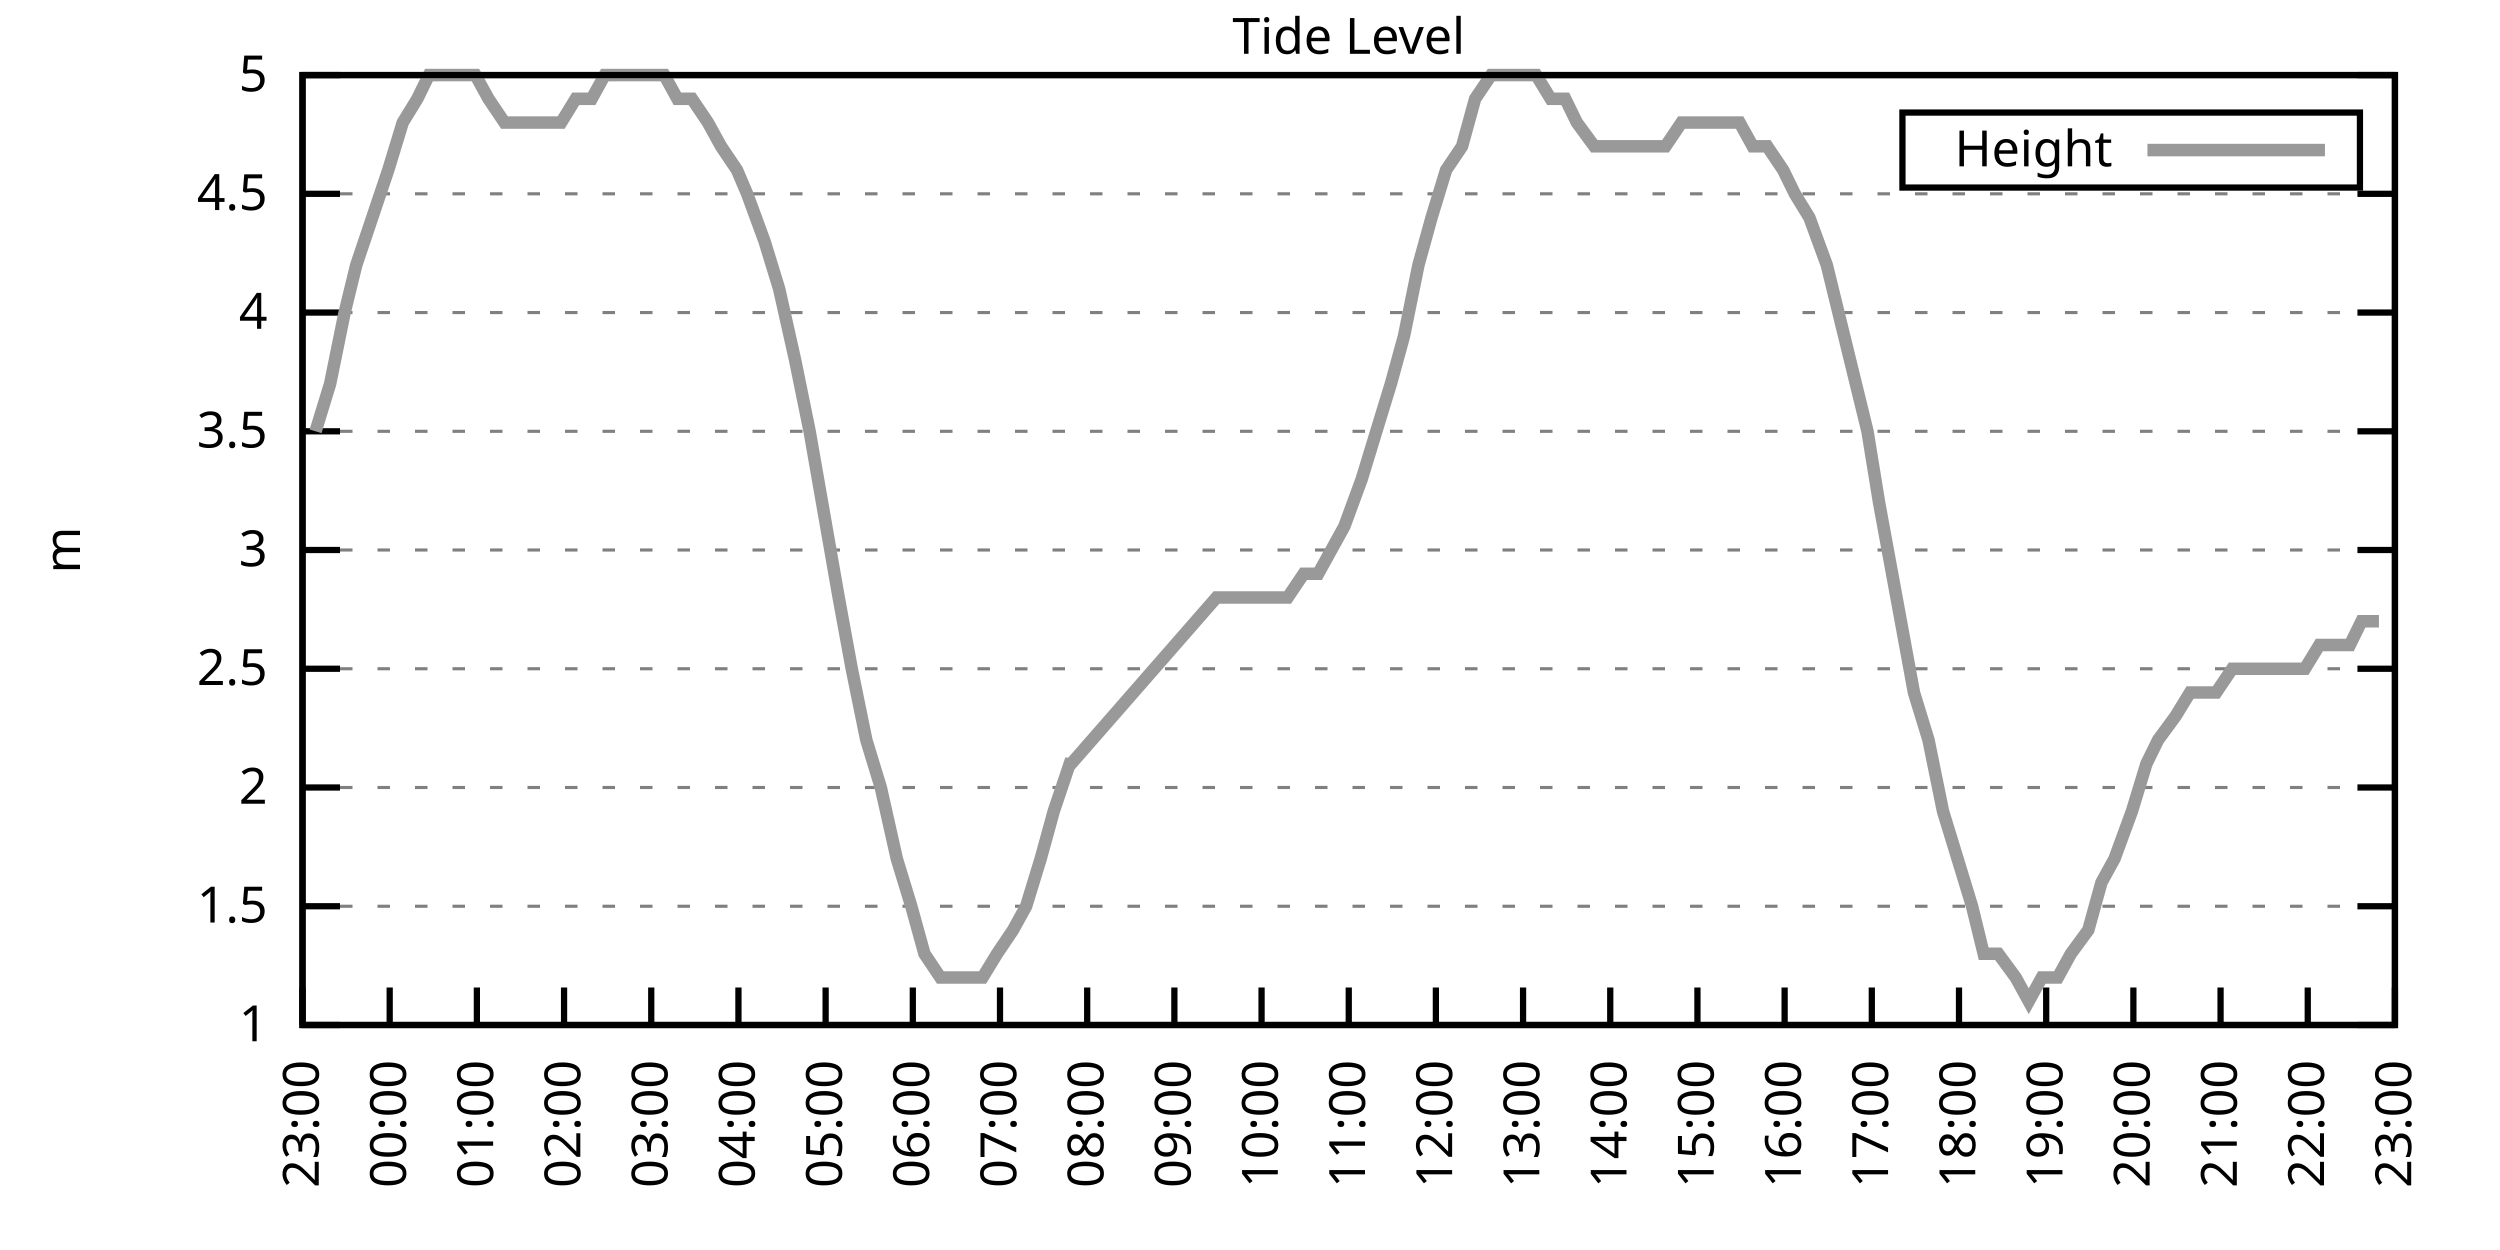
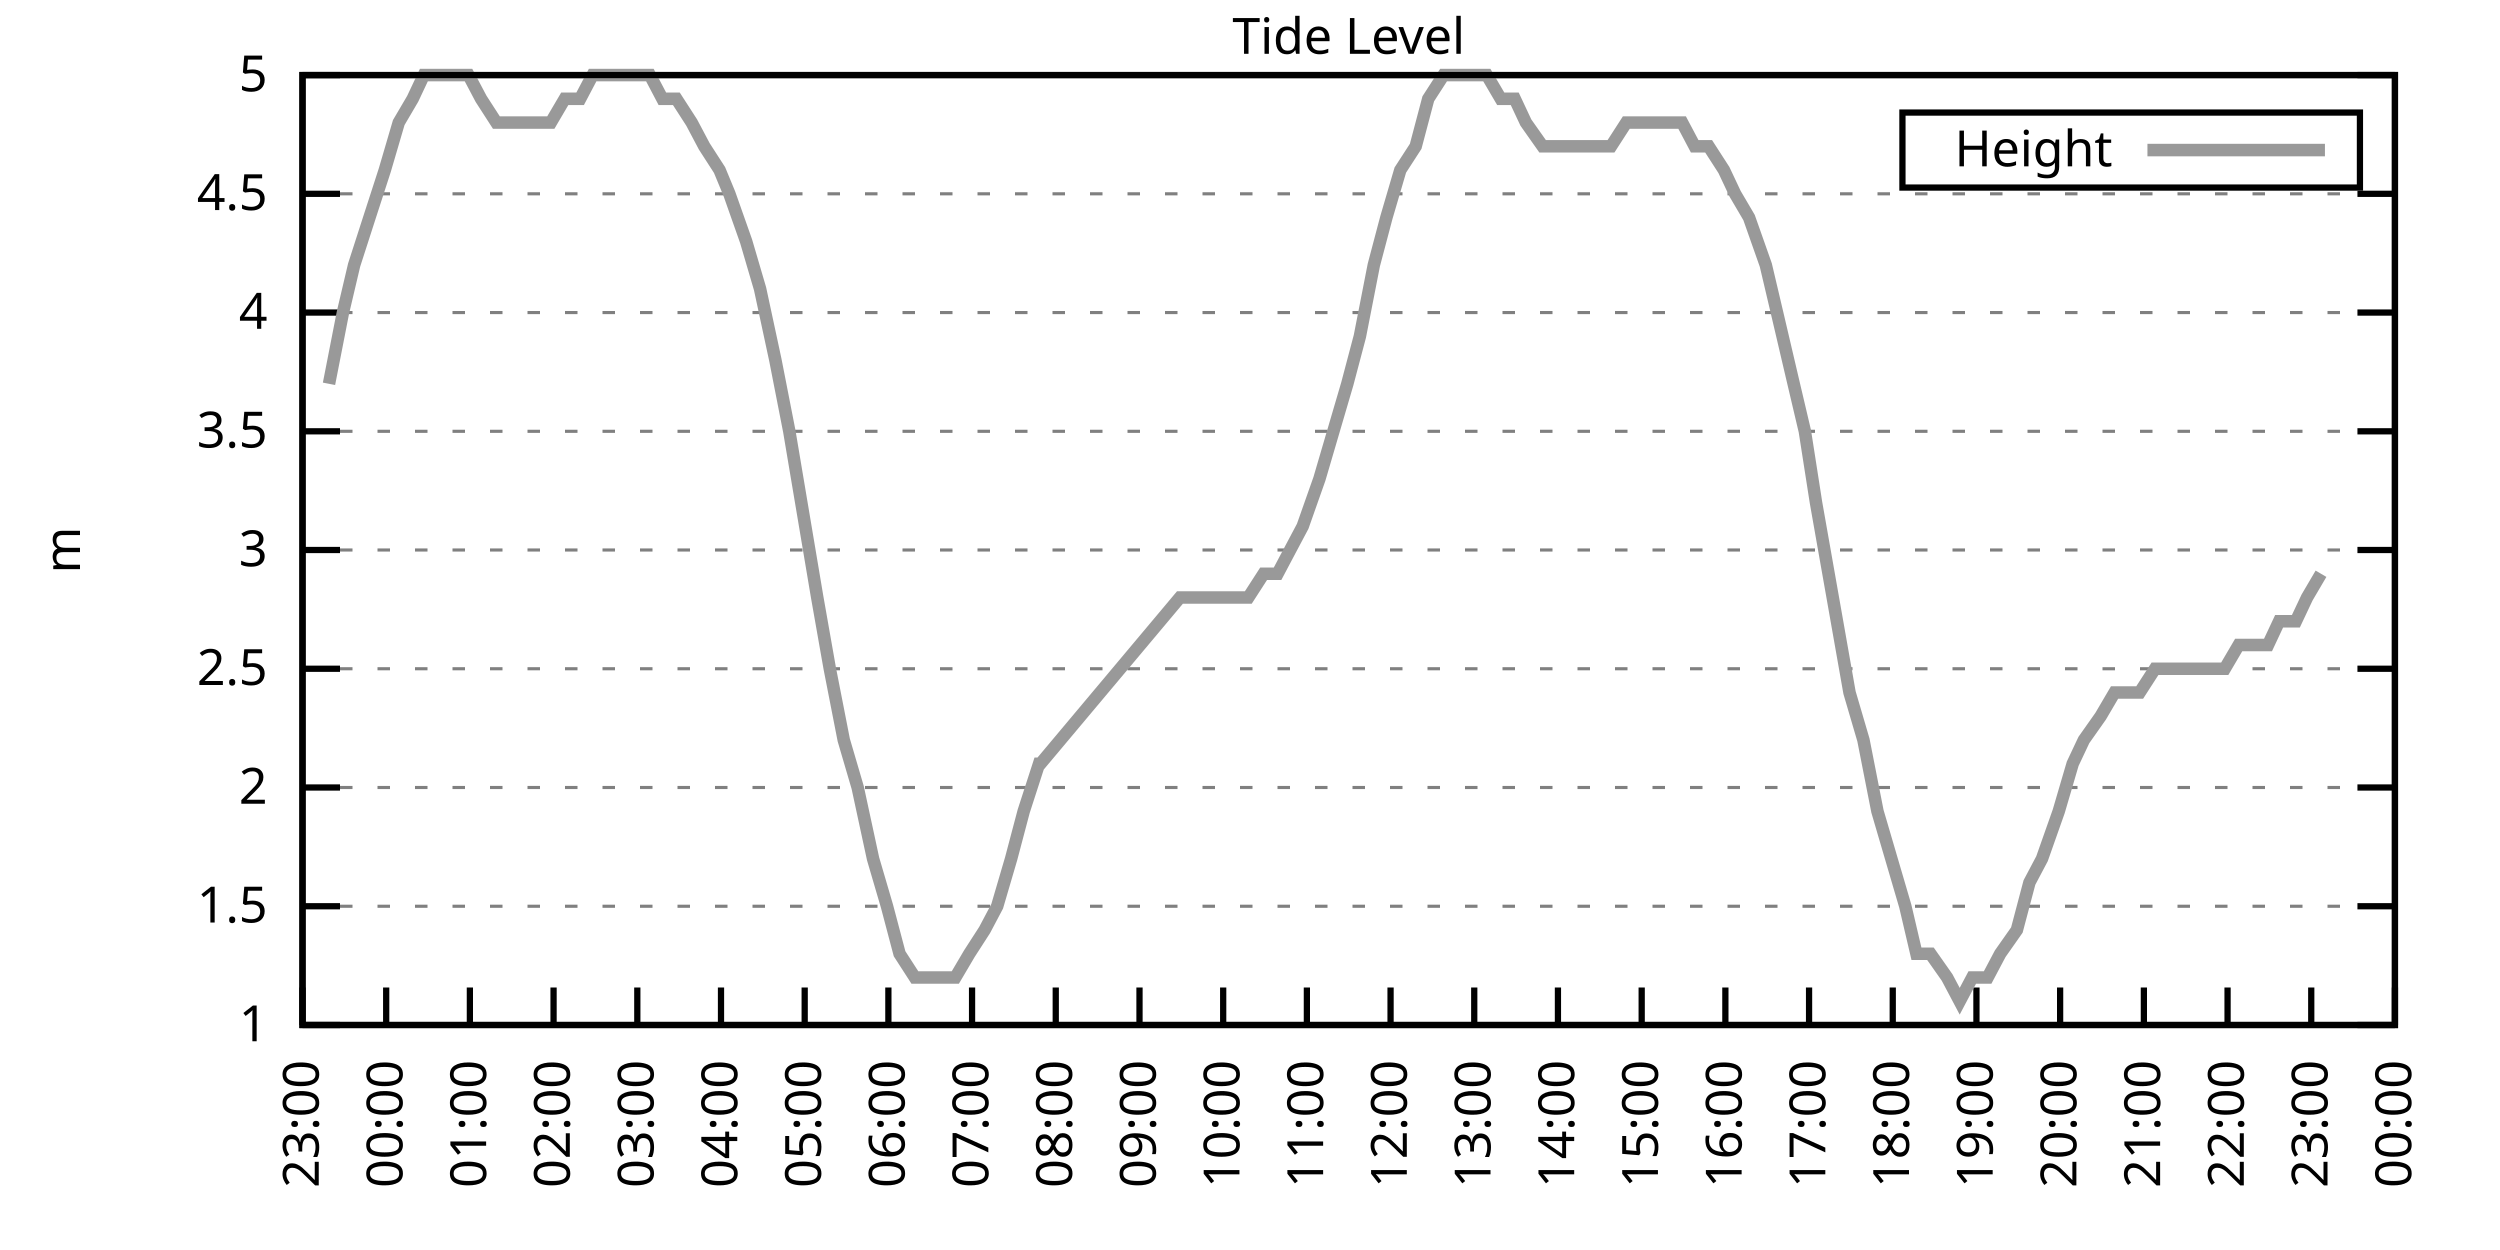
<svg xmlns="http://www.w3.org/2000/svg" xmlns:xlink="http://www.w3.org/1999/xlink" width="400" height="200" viewBox="0 0 400 200">
  <g id="gnuplot_canvas">
    <rect x="0" y="0" width="400" height="200" fill="none" />
    <defs>
      <circle id="gpDot" r="0.5" stroke-width="0.5" stroke="currentColor" />
      <path id="gpPt0" stroke-width="0.333" stroke="currentColor" d="M-1,0 h2 M0,-1 v2" />
      <path id="gpPt1" stroke-width="0.333" stroke="currentColor" d="M-1,-1 L1,1 M1,-1 L-1,1" />
      <path id="gpPt2" stroke-width="0.333" stroke="currentColor" d="M-1,0 L1,0 M0,-1 L0,1 M-1,-1 L1,1 M-1,1 L1,-1" />
      <rect id="gpPt3" stroke-width="0.333" stroke="currentColor" x="-1" y="-1" width="2" height="2" />
      <rect id="gpPt4" stroke-width="0.333" stroke="currentColor" fill="currentColor" x="-1" y="-1" width="2" height="2" />
      <circle id="gpPt5" stroke-width="0.333" stroke="currentColor" cx="0" cy="0" r="1" />
      <use xlink:href="#gpPt5" id="gpPt6" fill="currentColor" stroke="none" />
      <path id="gpPt7" stroke-width="0.333" stroke="currentColor" d="M0,-1.33 L-1.33,0.67 L1.33,0.67 z" />
      <use xlink:href="#gpPt7" id="gpPt8" fill="currentColor" stroke="none" />
      <use xlink:href="#gpPt7" id="gpPt9" stroke="currentColor" transform="rotate(180)" />
      <use xlink:href="#gpPt9" id="gpPt10" fill="currentColor" stroke="none" />
      <use xlink:href="#gpPt3" id="gpPt11" stroke="currentColor" transform="rotate(45)" />
      <use xlink:href="#gpPt11" id="gpPt12" fill="currentColor" stroke="none" />
      <path id="gpPt13" stroke-width="0.333" stroke="currentColor" d="M0,1.330 L1.265,0.411 L0.782,-1.067 L-0.782,-1.076 L-1.265,0.411 z" />
      <use xlink:href="#gpPt13" id="gpPt14" fill="currentColor" stroke="none" />
      <filter id="textbox" filterUnits="objectBoundingBox" x="0" y="0" height="1" width="1">
        <feFlood flood-color="white" flood-opacity="1" result="bgnd" />
        <feComposite in="SourceGraphic" in2="bgnd" operator="atop" />
      </filter>
      <filter id="greybox" filterUnits="objectBoundingBox" x="0" y="0" height="1" width="1">
        <feFlood flood-color="lightgrey" flood-opacity="1" result="grey" />
        <feComposite in="SourceGraphic" in2="grey" operator="atop" />
      </filter>
    </defs>
    <g fill="none" color="white" stroke="currentColor" stroke-width="1.00" stroke-linecap="butt" stroke-linejoin="miter">
</g>
    <g fill="none" color="black" stroke="currentColor" stroke-width="1.00" stroke-linecap="butt" stroke-linejoin="miter">
      <g stroke="none" shape-rendering="crispEdges">
        <polygon fill="rgb(255, 255, 255)" points="48.40,164.00 383.18,164.00 383.18,12.02 48.40,12.02 " />
      </g>
    </g>
    <g fill="none" color="black" stroke="currentColor" stroke-width="1.00" stroke-linecap="butt" stroke-linejoin="miter">
</g>
    <g fill="none" color="black" stroke="black" stroke-width="0.50" stroke-linecap="butt" stroke-linejoin="miter">
</g>
    <g fill="none" color="gray" stroke="currentColor" stroke-width="0.50" stroke-linecap="butt" stroke-linejoin="miter">
      <path stroke="gray" stroke-dasharray="2,4" class="gridline" d="M48.40,164.00 L383.19,164.00  " />
    </g>
    <g fill="none" color="gray" stroke="gray" stroke-width="1.00" stroke-linecap="butt" stroke-linejoin="miter">
</g>
    <g fill="none" color="black" stroke="currentColor" stroke-width="1.00" stroke-linecap="butt" stroke-linejoin="miter">
      <path stroke="black" d="M48.40,164.00 L54.40,164.00 M383.19,164.00 L377.19,164.00  " />
      <g transform="translate(42.80,166.60)" stroke="none" fill="black" font-family="Sans" font-size="8.00" text-anchor="end">
        <text>
          <tspan font-family="Sans"> 1</tspan>
        </text>
      </g>
    </g>
    <g fill="none" color="black" stroke="currentColor" stroke-width="1.00" stroke-linecap="butt" stroke-linejoin="miter">
</g>
    <g fill="none" color="black" stroke="black" stroke-width="0.50" stroke-linecap="butt" stroke-linejoin="miter">
</g>
    <g fill="none" color="gray" stroke="currentColor" stroke-width="0.50" stroke-linecap="butt" stroke-linejoin="miter">
      <path stroke="gray" stroke-dasharray="2,4" class="gridline" d="M48.40,145.00 L383.19,145.00  " />
    </g>
    <g fill="none" color="gray" stroke="gray" stroke-width="1.00" stroke-linecap="butt" stroke-linejoin="miter">
</g>
    <g fill="none" color="black" stroke="currentColor" stroke-width="1.00" stroke-linecap="butt" stroke-linejoin="miter">
      <path stroke="black" d="M48.40,145.00 L54.40,145.00 M383.19,145.00 L377.19,145.00  " />
      <g transform="translate(42.80,147.60)" stroke="none" fill="black" font-family="Sans" font-size="8.00" text-anchor="end">
        <text>
          <tspan font-family="Sans"> 1.5</tspan>
        </text>
      </g>
    </g>
    <g fill="none" color="black" stroke="currentColor" stroke-width="1.00" stroke-linecap="butt" stroke-linejoin="miter">
</g>
    <g fill="none" color="black" stroke="black" stroke-width="0.50" stroke-linecap="butt" stroke-linejoin="miter">
</g>
    <g fill="none" color="gray" stroke="currentColor" stroke-width="0.50" stroke-linecap="butt" stroke-linejoin="miter">
      <path stroke="gray" stroke-dasharray="2,4" class="gridline" d="M48.40,126.00 L383.19,126.00  " />
    </g>
    <g fill="none" color="gray" stroke="gray" stroke-width="1.00" stroke-linecap="butt" stroke-linejoin="miter">
</g>
    <g fill="none" color="black" stroke="currentColor" stroke-width="1.00" stroke-linecap="butt" stroke-linejoin="miter">
      <path stroke="black" d="M48.40,126.00 L54.40,126.00 M383.19,126.00 L377.19,126.00  " />
      <g transform="translate(42.80,128.60)" stroke="none" fill="black" font-family="Sans" font-size="8.00" text-anchor="end">
        <text>
          <tspan font-family="Sans"> 2</tspan>
        </text>
      </g>
    </g>
    <g fill="none" color="black" stroke="currentColor" stroke-width="1.00" stroke-linecap="butt" stroke-linejoin="miter">
</g>
    <g fill="none" color="black" stroke="black" stroke-width="0.50" stroke-linecap="butt" stroke-linejoin="miter">
</g>
    <g fill="none" color="gray" stroke="currentColor" stroke-width="0.50" stroke-linecap="butt" stroke-linejoin="miter">
      <path stroke="gray" stroke-dasharray="2,4" class="gridline" d="M48.40,107.00 L383.19,107.00  " />
    </g>
    <g fill="none" color="gray" stroke="gray" stroke-width="1.00" stroke-linecap="butt" stroke-linejoin="miter">
</g>
    <g fill="none" color="black" stroke="currentColor" stroke-width="1.00" stroke-linecap="butt" stroke-linejoin="miter">
      <path stroke="black" d="M48.40,107.00 L54.40,107.00 M383.19,107.00 L377.19,107.00  " />
      <g transform="translate(42.80,109.60)" stroke="none" fill="black" font-family="Sans" font-size="8.00" text-anchor="end">
        <text>
          <tspan font-family="Sans"> 2.5</tspan>
        </text>
      </g>
    </g>
    <g fill="none" color="black" stroke="currentColor" stroke-width="1.00" stroke-linecap="butt" stroke-linejoin="miter">
</g>
    <g fill="none" color="black" stroke="black" stroke-width="0.50" stroke-linecap="butt" stroke-linejoin="miter">
</g>
    <g fill="none" color="gray" stroke="currentColor" stroke-width="0.50" stroke-linecap="butt" stroke-linejoin="miter">
      <path stroke="gray" stroke-dasharray="2,4" class="gridline" d="M48.40,88.00 L383.19,88.00  " />
    </g>
    <g fill="none" color="gray" stroke="gray" stroke-width="1.00" stroke-linecap="butt" stroke-linejoin="miter">
</g>
    <g fill="none" color="black" stroke="currentColor" stroke-width="1.00" stroke-linecap="butt" stroke-linejoin="miter">
      <path stroke="black" d="M48.40,88.00 L54.40,88.00 M383.19,88.00 L377.19,88.00  " />
      <g transform="translate(42.80,90.60)" stroke="none" fill="black" font-family="Sans" font-size="8.00" text-anchor="end">
        <text>
          <tspan font-family="Sans"> 3</tspan>
        </text>
      </g>
    </g>
    <g fill="none" color="black" stroke="currentColor" stroke-width="1.00" stroke-linecap="butt" stroke-linejoin="miter">
</g>
    <g fill="none" color="black" stroke="black" stroke-width="0.50" stroke-linecap="butt" stroke-linejoin="miter">
</g>
    <g fill="none" color="gray" stroke="currentColor" stroke-width="0.50" stroke-linecap="butt" stroke-linejoin="miter">
      <path stroke="gray" stroke-dasharray="2,4" class="gridline" d="M48.40,69.01 L383.19,69.01  " />
    </g>
    <g fill="none" color="gray" stroke="gray" stroke-width="1.00" stroke-linecap="butt" stroke-linejoin="miter">
</g>
    <g fill="none" color="black" stroke="currentColor" stroke-width="1.00" stroke-linecap="butt" stroke-linejoin="miter">
      <path stroke="black" d="M48.40,69.01 L54.40,69.01 M383.19,69.01 L377.19,69.01  " />
      <g transform="translate(42.80,71.61)" stroke="none" fill="black" font-family="Sans" font-size="8.00" text-anchor="end">
        <text>
          <tspan font-family="Sans"> 3.5</tspan>
        </text>
      </g>
    </g>
    <g fill="none" color="black" stroke="currentColor" stroke-width="1.00" stroke-linecap="butt" stroke-linejoin="miter">
</g>
    <g fill="none" color="black" stroke="black" stroke-width="0.50" stroke-linecap="butt" stroke-linejoin="miter">
</g>
    <g fill="none" color="gray" stroke="currentColor" stroke-width="0.50" stroke-linecap="butt" stroke-linejoin="miter">
      <path stroke="gray" stroke-dasharray="2,4" class="gridline" d="M48.40,50.01 L383.19,50.01  " />
    </g>
    <g fill="none" color="gray" stroke="gray" stroke-width="1.00" stroke-linecap="butt" stroke-linejoin="miter">
</g>
    <g fill="none" color="black" stroke="currentColor" stroke-width="1.00" stroke-linecap="butt" stroke-linejoin="miter">
      <path stroke="black" d="M48.40,50.01 L54.40,50.01 M383.19,50.01 L377.19,50.01  " />
      <g transform="translate(42.80,52.61)" stroke="none" fill="black" font-family="Sans" font-size="8.00" text-anchor="end">
        <text>
          <tspan font-family="Sans"> 4</tspan>
        </text>
      </g>
    </g>
    <g fill="none" color="black" stroke="currentColor" stroke-width="1.00" stroke-linecap="butt" stroke-linejoin="miter">
</g>
    <g fill="none" color="black" stroke="black" stroke-width="0.50" stroke-linecap="butt" stroke-linejoin="miter">
</g>
    <g fill="none" color="gray" stroke="currentColor" stroke-width="0.50" stroke-linecap="butt" stroke-linejoin="miter">
      <path stroke="gray" stroke-dasharray="2,4" class="gridline" d="M48.40,31.01 L383.19,31.01  " />
    </g>
    <g fill="none" color="gray" stroke="gray" stroke-width="1.00" stroke-linecap="butt" stroke-linejoin="miter">
</g>
    <g fill="none" color="black" stroke="currentColor" stroke-width="1.00" stroke-linecap="butt" stroke-linejoin="miter">
      <path stroke="black" d="M48.40,31.01 L54.40,31.01 M383.19,31.01 L377.19,31.01  " />
      <g transform="translate(42.80,33.61)" stroke="none" fill="black" font-family="Sans" font-size="8.00" text-anchor="end">
        <text>
          <tspan font-family="Sans"> 4.5</tspan>
        </text>
      </g>
    </g>
    <g fill="none" color="black" stroke="currentColor" stroke-width="1.00" stroke-linecap="butt" stroke-linejoin="miter">
</g>
    <g fill="none" color="black" stroke="black" stroke-width="0.50" stroke-linecap="butt" stroke-linejoin="miter">
</g>
    <g fill="none" color="gray" stroke="currentColor" stroke-width="0.50" stroke-linecap="butt" stroke-linejoin="miter">
      <path stroke="gray" stroke-dasharray="2,4" class="gridline" d="M48.40,12.01 L383.19,12.01  " />
    </g>
    <g fill="none" color="gray" stroke="gray" stroke-width="1.00" stroke-linecap="butt" stroke-linejoin="miter">
</g>
    <g fill="none" color="black" stroke="currentColor" stroke-width="1.00" stroke-linecap="butt" stroke-linejoin="miter">
      <path stroke="black" d="M48.40,12.01 L54.40,12.01 M383.19,12.01 L377.19,12.01  " />
      <g transform="translate(42.80,14.61)" stroke="none" fill="black" font-family="Sans" font-size="8.00" text-anchor="end">
        <text>
          <tspan font-family="Sans"> 5</tspan>
        </text>
      </g>
    </g>
    <g fill="none" color="black" stroke="currentColor" stroke-width="1.00" stroke-linecap="butt" stroke-linejoin="miter">
      <path stroke="black" d="M48.40,164.00 L48.40,158.00  " />
      <g transform="translate(51.00,169.60) rotate(270.00)" stroke="none" fill="black" font-family="Sans" font-size="8.00" text-anchor="end">
        <text>
          <tspan font-family="Sans">23:00</tspan>
        </text>
      </g>
    </g>
    <g fill="none" color="black" stroke="currentColor" stroke-width="1.00" stroke-linecap="butt" stroke-linejoin="miter">
-       <path stroke="black" d="M62.35,164.00 L62.35,158.00  " />
-       <g transform="translate(64.95,169.60) rotate(270.00)" stroke="none" fill="black" font-family="Sans" font-size="8.00" text-anchor="end">
+       <path stroke="black" d="M61.79,164.00 L61.79,158.00  " />
+       <g transform="translate(64.39,169.60) rotate(270.00)" stroke="none" fill="black" font-family="Sans" font-size="8.00" text-anchor="end">
        <text>
          <tspan font-family="Sans">00:00</tspan>
        </text>
      </g>
    </g>
    <g fill="none" color="black" stroke="currentColor" stroke-width="1.00" stroke-linecap="butt" stroke-linejoin="miter">
-       <path stroke="black" d="M76.30,164.00 L76.30,158.00  " />
-       <g transform="translate(78.90,169.60) rotate(270.00)" stroke="none" fill="black" font-family="Sans" font-size="8.00" text-anchor="end">
+       <path stroke="black" d="M75.18,164.00 L75.18,158.00  " />
+       <g transform="translate(77.78,169.60) rotate(270.00)" stroke="none" fill="black" font-family="Sans" font-size="8.00" text-anchor="end">
        <text>
          <tspan font-family="Sans">01:00</tspan>
        </text>
      </g>
    </g>
    <g fill="none" color="black" stroke="currentColor" stroke-width="1.00" stroke-linecap="butt" stroke-linejoin="miter">
-       <path stroke="black" d="M90.25,164.00 L90.25,158.00  " />
-       <g transform="translate(92.85,169.60) rotate(270.00)" stroke="none" fill="black" font-family="Sans" font-size="8.00" text-anchor="end">
+       <path stroke="black" d="M88.57,164.00 L88.57,158.00  " />
+       <g transform="translate(91.17,169.60) rotate(270.00)" stroke="none" fill="black" font-family="Sans" font-size="8.00" text-anchor="end">
        <text>
          <tspan font-family="Sans">02:00</tspan>
        </text>
      </g>
    </g>
    <g fill="none" color="black" stroke="currentColor" stroke-width="1.00" stroke-linecap="butt" stroke-linejoin="miter">
-       <path stroke="black" d="M104.20,164.00 L104.20,158.00  " />
-       <g transform="translate(106.80,169.60) rotate(270.00)" stroke="none" fill="black" font-family="Sans" font-size="8.00" text-anchor="end">
+       <path stroke="black" d="M101.97,164.00 L101.97,158.00  " />
+       <g transform="translate(104.57,169.60) rotate(270.00)" stroke="none" fill="black" font-family="Sans" font-size="8.00" text-anchor="end">
        <text>
          <tspan font-family="Sans">03:00</tspan>
        </text>
      </g>
    </g>
    <g fill="none" color="black" stroke="currentColor" stroke-width="1.00" stroke-linecap="butt" stroke-linejoin="miter">
-       <path stroke="black" d="M118.15,164.00 L118.15,158.00  " />
-       <g transform="translate(120.75,169.60) rotate(270.00)" stroke="none" fill="black" font-family="Sans" font-size="8.00" text-anchor="end">
+       <path stroke="black" d="M115.36,164.00 L115.36,158.00  " />
+       <g transform="translate(117.96,169.60) rotate(270.00)" stroke="none" fill="black" font-family="Sans" font-size="8.00" text-anchor="end">
        <text>
          <tspan font-family="Sans">04:00</tspan>
        </text>
      </g>
    </g>
    <g fill="none" color="black" stroke="currentColor" stroke-width="1.00" stroke-linecap="butt" stroke-linejoin="miter">
-       <path stroke="black" d="M132.10,164.00 L132.10,158.00  " />
-       <g transform="translate(134.70,169.60) rotate(270.00)" stroke="none" fill="black" font-family="Sans" font-size="8.00" text-anchor="end">
+       <path stroke="black" d="M128.75,164.00 L128.75,158.00  " />
+       <g transform="translate(131.35,169.60) rotate(270.00)" stroke="none" fill="black" font-family="Sans" font-size="8.00" text-anchor="end">
        <text>
          <tspan font-family="Sans">05:00</tspan>
        </text>
      </g>
    </g>
    <g fill="none" color="black" stroke="currentColor" stroke-width="1.00" stroke-linecap="butt" stroke-linejoin="miter">
-       <path stroke="black" d="M146.05,164.00 L146.05,158.00  " />
-       <g transform="translate(148.65,169.60) rotate(270.00)" stroke="none" fill="black" font-family="Sans" font-size="8.00" text-anchor="end">
+       <path stroke="black" d="M142.14,164.00 L142.14,158.00  " />
+       <g transform="translate(144.74,169.60) rotate(270.00)" stroke="none" fill="black" font-family="Sans" font-size="8.00" text-anchor="end">
        <text>
          <tspan font-family="Sans">06:00</tspan>
        </text>
      </g>
    </g>
    <g fill="none" color="black" stroke="currentColor" stroke-width="1.00" stroke-linecap="butt" stroke-linejoin="miter">
-       <path stroke="black" d="M160.00,164.00 L160.00,158.00  " />
-       <g transform="translate(162.60,169.60) rotate(270.00)" stroke="none" fill="black" font-family="Sans" font-size="8.00" text-anchor="end">
+       <path stroke="black" d="M155.53,164.00 L155.53,158.00  " />
+       <g transform="translate(158.13,169.60) rotate(270.00)" stroke="none" fill="black" font-family="Sans" font-size="8.00" text-anchor="end">
        <text>
          <tspan font-family="Sans">07:00</tspan>
        </text>
      </g>
    </g>
    <g fill="none" color="black" stroke="currentColor" stroke-width="1.00" stroke-linecap="butt" stroke-linejoin="miter">
-       <path stroke="black" d="M173.95,164.00 L173.95,158.00  " />
-       <g transform="translate(176.55,169.60) rotate(270.00)" stroke="none" fill="black" font-family="Sans" font-size="8.00" text-anchor="end">
+       <path stroke="black" d="M168.92,164.00 L168.92,158.00  " />
+       <g transform="translate(171.52,169.60) rotate(270.00)" stroke="none" fill="black" font-family="Sans" font-size="8.00" text-anchor="end">
        <text>
          <tspan font-family="Sans">08:00</tspan>
        </text>
      </g>
    </g>
    <g fill="none" color="black" stroke="currentColor" stroke-width="1.00" stroke-linecap="butt" stroke-linejoin="miter">
-       <path stroke="black" d="M187.90,164.00 L187.90,158.00  " />
-       <g transform="translate(190.50,169.60) rotate(270.00)" stroke="none" fill="black" font-family="Sans" font-size="8.00" text-anchor="end">
+       <path stroke="black" d="M182.32,164.00 L182.32,158.00  " />
+       <g transform="translate(184.92,169.60) rotate(270.00)" stroke="none" fill="black" font-family="Sans" font-size="8.00" text-anchor="end">
        <text>
          <tspan font-family="Sans">09:00</tspan>
        </text>
      </g>
    </g>
    <g fill="none" color="black" stroke="currentColor" stroke-width="1.00" stroke-linecap="butt" stroke-linejoin="miter">
-       <path stroke="black" d="M201.85,164.00 L201.85,158.00  " />
-       <g transform="translate(204.45,169.60) rotate(270.00)" stroke="none" fill="black" font-family="Sans" font-size="8.00" text-anchor="end">
+       <path stroke="black" d="M195.71,164.00 L195.71,158.00  " />
+       <g transform="translate(198.31,169.60) rotate(270.00)" stroke="none" fill="black" font-family="Sans" font-size="8.00" text-anchor="end">
        <text>
          <tspan font-family="Sans">10:00</tspan>
        </text>
      </g>
    </g>
    <g fill="none" color="black" stroke="currentColor" stroke-width="1.00" stroke-linecap="butt" stroke-linejoin="miter">
-       <path stroke="black" d="M215.80,164.00 L215.80,158.00  " />
-       <g transform="translate(218.40,169.60) rotate(270.00)" stroke="none" fill="black" font-family="Sans" font-size="8.00" text-anchor="end">
+       <path stroke="black" d="M209.10,164.00 L209.10,158.00  " />
+       <g transform="translate(211.70,169.60) rotate(270.00)" stroke="none" fill="black" font-family="Sans" font-size="8.00" text-anchor="end">
        <text>
          <tspan font-family="Sans">11:00</tspan>
        </text>
      </g>
    </g>
    <g fill="none" color="black" stroke="currentColor" stroke-width="1.00" stroke-linecap="butt" stroke-linejoin="miter">
-       <path stroke="black" d="M229.74,164.00 L229.74,158.00  " />
-       <g transform="translate(232.34,169.60) rotate(270.00)" stroke="none" fill="black" font-family="Sans" font-size="8.00" text-anchor="end">
+       <path stroke="black" d="M222.49,164.00 L222.49,158.00  " />
+       <g transform="translate(225.09,169.60) rotate(270.00)" stroke="none" fill="black" font-family="Sans" font-size="8.00" text-anchor="end">
        <text>
          <tspan font-family="Sans">12:00</tspan>
        </text>
      </g>
    </g>
    <g fill="none" color="black" stroke="currentColor" stroke-width="1.00" stroke-linecap="butt" stroke-linejoin="miter">
-       <path stroke="black" d="M243.69,164.00 L243.69,158.00  " />
-       <g transform="translate(246.29,169.60) rotate(270.00)" stroke="none" fill="black" font-family="Sans" font-size="8.00" text-anchor="end">
+       <path stroke="black" d="M235.88,164.00 L235.88,158.00  " />
+       <g transform="translate(238.48,169.60) rotate(270.00)" stroke="none" fill="black" font-family="Sans" font-size="8.00" text-anchor="end">
        <text>
          <tspan font-family="Sans">13:00</tspan>
        </text>
      </g>
    </g>
    <g fill="none" color="black" stroke="currentColor" stroke-width="1.00" stroke-linecap="butt" stroke-linejoin="miter">
-       <path stroke="black" d="M257.64,164.00 L257.64,158.00  " />
-       <g transform="translate(260.24,169.60) rotate(270.00)" stroke="none" fill="black" font-family="Sans" font-size="8.00" text-anchor="end">
+       <path stroke="black" d="M249.27,164.00 L249.27,158.00  " />
+       <g transform="translate(251.87,169.60) rotate(270.00)" stroke="none" fill="black" font-family="Sans" font-size="8.00" text-anchor="end">
        <text>
          <tspan font-family="Sans">14:00</tspan>
        </text>
      </g>
    </g>
    <g fill="none" color="black" stroke="currentColor" stroke-width="1.00" stroke-linecap="butt" stroke-linejoin="miter">
-       <path stroke="black" d="M271.59,164.00 L271.59,158.00  " />
-       <g transform="translate(274.19,169.60) rotate(270.00)" stroke="none" fill="black" font-family="Sans" font-size="8.00" text-anchor="end">
+       <path stroke="black" d="M262.67,164.00 L262.67,158.00  " />
+       <g transform="translate(265.27,169.60) rotate(270.00)" stroke="none" fill="black" font-family="Sans" font-size="8.00" text-anchor="end">
        <text>
          <tspan font-family="Sans">15:00</tspan>
        </text>
      </g>
    </g>
    <g fill="none" color="black" stroke="currentColor" stroke-width="1.00" stroke-linecap="butt" stroke-linejoin="miter">
-       <path stroke="black" d="M285.54,164.00 L285.54,158.00  " />
-       <g transform="translate(288.14,169.60) rotate(270.00)" stroke="none" fill="black" font-family="Sans" font-size="8.00" text-anchor="end">
+       <path stroke="black" d="M276.06,164.00 L276.06,158.00  " />
+       <g transform="translate(278.66,169.60) rotate(270.00)" stroke="none" fill="black" font-family="Sans" font-size="8.00" text-anchor="end">
        <text>
          <tspan font-family="Sans">16:00</tspan>
        </text>
      </g>
    </g>
    <g fill="none" color="black" stroke="currentColor" stroke-width="1.00" stroke-linecap="butt" stroke-linejoin="miter">
-       <path stroke="black" d="M299.49,164.00 L299.49,158.00  " />
-       <g transform="translate(302.09,169.60) rotate(270.00)" stroke="none" fill="black" font-family="Sans" font-size="8.00" text-anchor="end">
+       <path stroke="black" d="M289.45,164.00 L289.45,158.00  " />
+       <g transform="translate(292.05,169.60) rotate(270.00)" stroke="none" fill="black" font-family="Sans" font-size="8.00" text-anchor="end">
        <text>
          <tspan font-family="Sans">17:00</tspan>
        </text>
      </g>
    </g>
    <g fill="none" color="black" stroke="currentColor" stroke-width="1.00" stroke-linecap="butt" stroke-linejoin="miter">
-       <path stroke="black" d="M313.44,164.00 L313.44,158.00  " />
-       <g transform="translate(316.04,169.60) rotate(270.00)" stroke="none" fill="black" font-family="Sans" font-size="8.00" text-anchor="end">
+       <path stroke="black" d="M302.84,164.00 L302.84,158.00  " />
+       <g transform="translate(305.44,169.60) rotate(270.00)" stroke="none" fill="black" font-family="Sans" font-size="8.00" text-anchor="end">
        <text>
          <tspan font-family="Sans">18:00</tspan>
        </text>
      </g>
    </g>
    <g fill="none" color="black" stroke="currentColor" stroke-width="1.00" stroke-linecap="butt" stroke-linejoin="miter">
-       <path stroke="black" d="M327.39,164.00 L327.39,158.00  " />
-       <g transform="translate(329.99,169.60) rotate(270.00)" stroke="none" fill="black" font-family="Sans" font-size="8.00" text-anchor="end">
+       <path stroke="black" d="M316.23,164.00 L316.23,158.00  " />
+       <g transform="translate(318.83,169.60) rotate(270.00)" stroke="none" fill="black" font-family="Sans" font-size="8.00" text-anchor="end">
        <text>
          <tspan font-family="Sans">19:00</tspan>
        </text>
      </g>
    </g>
    <g fill="none" color="black" stroke="currentColor" stroke-width="1.00" stroke-linecap="butt" stroke-linejoin="miter">
-       <path stroke="black" d="M341.34,164.00 L341.34,158.00  " />
-       <g transform="translate(343.94,169.60) rotate(270.00)" stroke="none" fill="black" font-family="Sans" font-size="8.00" text-anchor="end">
+       <path stroke="black" d="M329.62,164.00 L329.62,158.00  " />
+       <g transform="translate(332.22,169.60) rotate(270.00)" stroke="none" fill="black" font-family="Sans" font-size="8.00" text-anchor="end">
        <text>
          <tspan font-family="Sans">20:00</tspan>
        </text>
      </g>
    </g>
    <g fill="none" color="black" stroke="currentColor" stroke-width="1.00" stroke-linecap="butt" stroke-linejoin="miter">
-       <path stroke="black" d="M355.29,164.00 L355.29,158.00  " />
-       <g transform="translate(357.89,169.60) rotate(270.00)" stroke="none" fill="black" font-family="Sans" font-size="8.00" text-anchor="end">
+       <path stroke="black" d="M343.02,164.00 L343.02,158.00  " />
+       <g transform="translate(345.62,169.60) rotate(270.00)" stroke="none" fill="black" font-family="Sans" font-size="8.00" text-anchor="end">
        <text>
          <tspan font-family="Sans">21:00</tspan>
        </text>
      </g>
    </g>
    <g fill="none" color="black" stroke="currentColor" stroke-width="1.00" stroke-linecap="butt" stroke-linejoin="miter">
-       <path stroke="black" d="M369.24,164.00 L369.24,158.00  " />
-       <g transform="translate(371.84,169.60) rotate(270.00)" stroke="none" fill="black" font-family="Sans" font-size="8.00" text-anchor="end">
+       <path stroke="black" d="M356.41,164.00 L356.41,158.00  " />
+       <g transform="translate(359.01,169.60) rotate(270.00)" stroke="none" fill="black" font-family="Sans" font-size="8.00" text-anchor="end">
        <text>
          <tspan font-family="Sans">22:00</tspan>
+         </text>
+       </g>
+     </g>
+     <g fill="none" color="black" stroke="currentColor" stroke-width="1.00" stroke-linecap="butt" stroke-linejoin="miter">
+       <path stroke="black" d="M369.80,164.00 L369.80,158.00  " />
+       <g transform="translate(372.40,169.60) rotate(270.00)" stroke="none" fill="black" font-family="Sans" font-size="8.00" text-anchor="end">
+         <text>
+           <tspan font-family="Sans">23:00</tspan>
        </text>
      </g>
    </g>
    <g fill="none" color="black" stroke="currentColor" stroke-width="1.00" stroke-linecap="butt" stroke-linejoin="miter">
      <path stroke="black" d="M383.19,164.00 L383.19,158.00  " />
      <g transform="translate(385.79,169.60) rotate(270.00)" stroke="none" fill="black" font-family="Sans" font-size="8.00" text-anchor="end">
        <text>
-           <tspan font-family="Sans">23:00</tspan>
+           <tspan font-family="Sans">00:00</tspan>
        </text>
      </g>
    </g>
    <g fill="none" color="black" stroke="currentColor" stroke-width="1.00" stroke-linecap="butt" stroke-linejoin="miter">
</g>
    <g fill="none" color="black" stroke="currentColor" stroke-width="1.00" stroke-linecap="butt" stroke-linejoin="miter">
      <path stroke="black" d="M48.40,12.01 L48.40,164.00 L383.19,164.00 L383.19,12.01 L48.40,12.01 Z  " />
    </g>
    <g fill="none" color="black" stroke="currentColor" stroke-width="1.00" stroke-linecap="butt" stroke-linejoin="miter">
</g>
    <g fill="none" color="black" stroke="currentColor" stroke-width="1.00" stroke-linecap="butt" stroke-linejoin="miter">
      <path stroke="black" d="M304.39,30.01 L304.39,18.01 L377.59,18.01 L377.59,30.01 L304.39,30.01 Z  " />
    </g>
    <g id="Tide_level_plot_1">
      <g fill="none" color="white" stroke="black" stroke-width="2.00" stroke-linecap="butt" stroke-linejoin="miter">
</g>
      <g fill="none" color="black" stroke="currentColor" stroke-width="2.00" stroke-linecap="butt" stroke-linejoin="miter">
        <g transform="translate(337.99,26.61)" stroke="none" fill="black" font-family="Sans" font-size="8.00" text-anchor="end">
          <text>
            <tspan font-family="Sans">Height</tspan>
          </text>
        </g>
      </g>
      <g fill="none" color="black" stroke="currentColor" stroke-width="2.00" stroke-linecap="butt" stroke-linejoin="miter">
-         <path stroke="rgb(153, 153, 153)" d="M343.59,24.01 L371.99,24.01 M50.49,69.01 L52.82,61.41 L55.14,50.01 L57.00,42.41 L59.56,34.81 L62.12,27.21   L64.44,19.61 L66.77,15.81 L68.63,12.01 L70.95,12.01 L73.51,12.01 L76.07,12.01 L78.16,15.81 L80.72,19.61   L82.58,19.61 L85.37,19.61 L87.69,19.61 L89.78,19.61 L92.11,15.81 L94.67,15.81 L96.76,12.01 L99.08,12.01   L101.41,12.01 L103.97,12.01 L106.29,12.01 L108.38,15.81 L110.71,15.81 L113.27,19.61 L115.36,23.41 L117.92,27.21   L119.54,31.01 L122.33,38.61 L124.66,46.21 L127.22,57.61 L129.54,69.01 L134.19,95.60 L136.28,107.00 L138.61,118.40   L140.93,126.00 L143.49,137.40 L145.81,145.00 L147.91,152.60 L150.46,156.40 L152.56,156.40 L154.88,156.40 L157.21,156.40   L159.53,152.60 L162.09,148.80 L164.18,145.00 L166.51,137.40 L168.60,129.80 L171.16,122.20 L171.39,122.20 L194.64,95.60   L196.96,95.60 L199.29,95.60 L201.15,95.60 L203.94,95.60 L206.03,95.60 L208.59,91.80 L210.91,91.80 L213.01,88.00   L215.10,84.21 L217.89,76.61 L220.21,69.01 L222.54,61.41 L224.63,53.81 L226.95,42.41 L229.05,34.81 L231.37,27.21   L233.93,23.41 L236.02,15.81 L238.58,12.01 L240.90,12.01 L243.00,12.01 L245.79,12.01 L248.11,15.81 L250.44,15.81   L252.30,19.61 L255.09,23.41 L257.18,23.41 L259.50,23.41 L262.06,23.41 L263.92,23.41 L266.48,23.41 L269.04,19.61   L271.13,19.61 L272.99,19.61 L276.01,19.61 L278.34,19.61 L280.43,23.41 L282.75,23.41 L285.31,27.21 L287.17,31.01   L289.50,34.81 L292.29,42.41 L294.15,50.01 L296.94,61.41 L298.80,69.01 L300.65,80.41 L303.44,95.60 L306.23,110.80   L308.56,118.40 L310.88,129.80 L313.21,137.40 L315.53,145.00 L317.39,152.60 L319.72,152.60 L322.51,156.40 L324.60,160.20   L326.69,156.40 L329.25,156.40 L331.34,152.60 L334.13,148.80 L336.23,141.20 L338.32,137.40 L341.11,129.80 L343.43,122.20   L345.29,118.40 L348.08,114.60 L350.41,110.80 L352.50,110.80 L354.59,110.80 L357.15,107.00 L359.71,107.00 L361.57,107.00   L364.36,107.00 L366.68,107.00 L368.78,107.00 L371.10,103.20 L373.66,103.20 L375.98,103.20 L377.84,99.40 L380.63,99.40    " />
+         <path stroke="rgb(153, 153, 153)" d="M343.59,24.01 L371.99,24.01 M52.64,61.41 L54.87,50.01 L56.66,42.41 L59.11,34.81 L61.57,27.21 L63.80,19.61   L66.03,15.81 L67.82,12.01 L70.05,12.01 L72.50,12.01 L74.96,12.01 L76.97,15.81 L79.42,19.61 L81.21,19.61   L83.89,19.61 L86.12,19.61 L88.13,19.61 L90.36,15.81 L92.82,15.81 L94.82,12.01 L97.06,12.01 L99.29,12.01   L101.74,12.01 L103.98,12.01 L105.98,15.81 L108.22,15.81 L110.67,19.61 L112.68,23.41 L115.13,27.21 L116.70,31.01   L119.38,38.61 L121.61,46.21 L124.06,57.61 L126.29,69.01 L130.76,95.60 L132.77,107.00 L135.00,118.40 L137.23,126.00   L139.69,137.40 L141.92,145.00 L143.93,152.60 L146.38,156.40 L148.39,156.40 L150.62,156.40 L152.85,156.40 L155.09,152.60   L157.54,148.80 L159.55,145.00 L161.78,137.40 L163.79,129.80 L166.25,122.20 L166.47,122.20 L188.79,95.60 L191.02,95.60   L193.25,95.60 L195.04,95.60 L197.72,95.60 L199.73,95.60 L202.18,91.80 L204.41,91.80 L206.42,88.00 L208.43,84.21   L211.11,76.61 L213.34,69.01 L215.57,61.41 L217.58,53.81 L219.81,42.41 L221.82,34.81 L224.05,27.21 L226.51,23.41   L228.52,15.81 L230.97,12.01 L233.20,12.01 L235.21,12.01 L237.89,12.01 L240.12,15.81 L242.36,15.81 L244.14,19.61   L246.82,23.41 L248.83,23.41 L251.06,23.41 L253.51,23.41 L255.30,23.41 L257.76,23.41 L260.21,19.61 L262.22,19.61   L264.00,19.61 L266.91,19.61 L269.14,19.61 L271.15,23.41 L273.38,23.41 L275.83,27.21 L277.62,31.01 L279.85,34.81   L282.53,42.41 L284.32,50.01 L286.99,61.41 L288.78,69.01 L290.56,80.41 L293.24,95.60 L295.92,110.80 L298.15,118.40   L300.39,129.80 L302.62,137.40 L304.85,145.00 L306.63,152.60 L308.87,152.60 L311.54,156.40 L313.55,160.20 L315.56,156.40   L318.02,156.40 L320.03,152.60 L322.70,148.80 L324.71,141.20 L326.72,137.40 L329.40,129.80 L331.63,122.20 L333.42,118.40   L336.10,114.60 L338.33,110.80 L340.34,110.80 L342.35,110.80 L344.80,107.00 L347.26,107.00 L349.04,107.00 L351.72,107.00   L353.95,107.00 L355.96,107.00 L358.19,103.20 L360.65,103.20 L362.88,103.20 L364.66,99.40 L367.34,99.40 L369.13,95.60   L371.36,91.80  " />
      </g>
    </g>
    <g fill="none" color="black" stroke="currentColor" stroke-width="2.00" stroke-linecap="butt" stroke-linejoin="miter">
</g>
    <g fill="none" color="black" stroke="black" stroke-width="1.00" stroke-linecap="butt" stroke-linejoin="miter">
</g>
    <g fill="none" color="black" stroke="currentColor" stroke-width="1.00" stroke-linecap="butt" stroke-linejoin="miter">
      <path stroke="black" d="M48.40,12.01 L48.40,164.00 L383.19,164.00 L383.19,12.01 L48.40,12.01 Z  " />
      <g transform="translate(12.80,88.01) rotate(270.00)" stroke="none" fill="black" font-family="Sans" font-size="8.00" text-anchor="middle">
        <text>
          <tspan font-family="Sans">m</tspan>
        </text>
      </g>
    </g>
    <g fill="none" color="black" stroke="currentColor" stroke-width="1.00" stroke-linecap="butt" stroke-linejoin="miter">
</g>
    <g fill="none" color="black" stroke="currentColor" stroke-width="1.00" stroke-linecap="butt" stroke-linejoin="miter">
      <g transform="translate(215.79,8.61)" stroke="none" fill="black" font-family="Sans" font-size="8.00" text-anchor="middle">
        <text>
          <tspan font-family="Sans">Tide Level</tspan>
        </text>
      </g>
    </g>
    <g fill="none" color="black" stroke="currentColor" stroke-width="1.00" stroke-linecap="butt" stroke-linejoin="miter">
</g>
  </g>
</svg>
